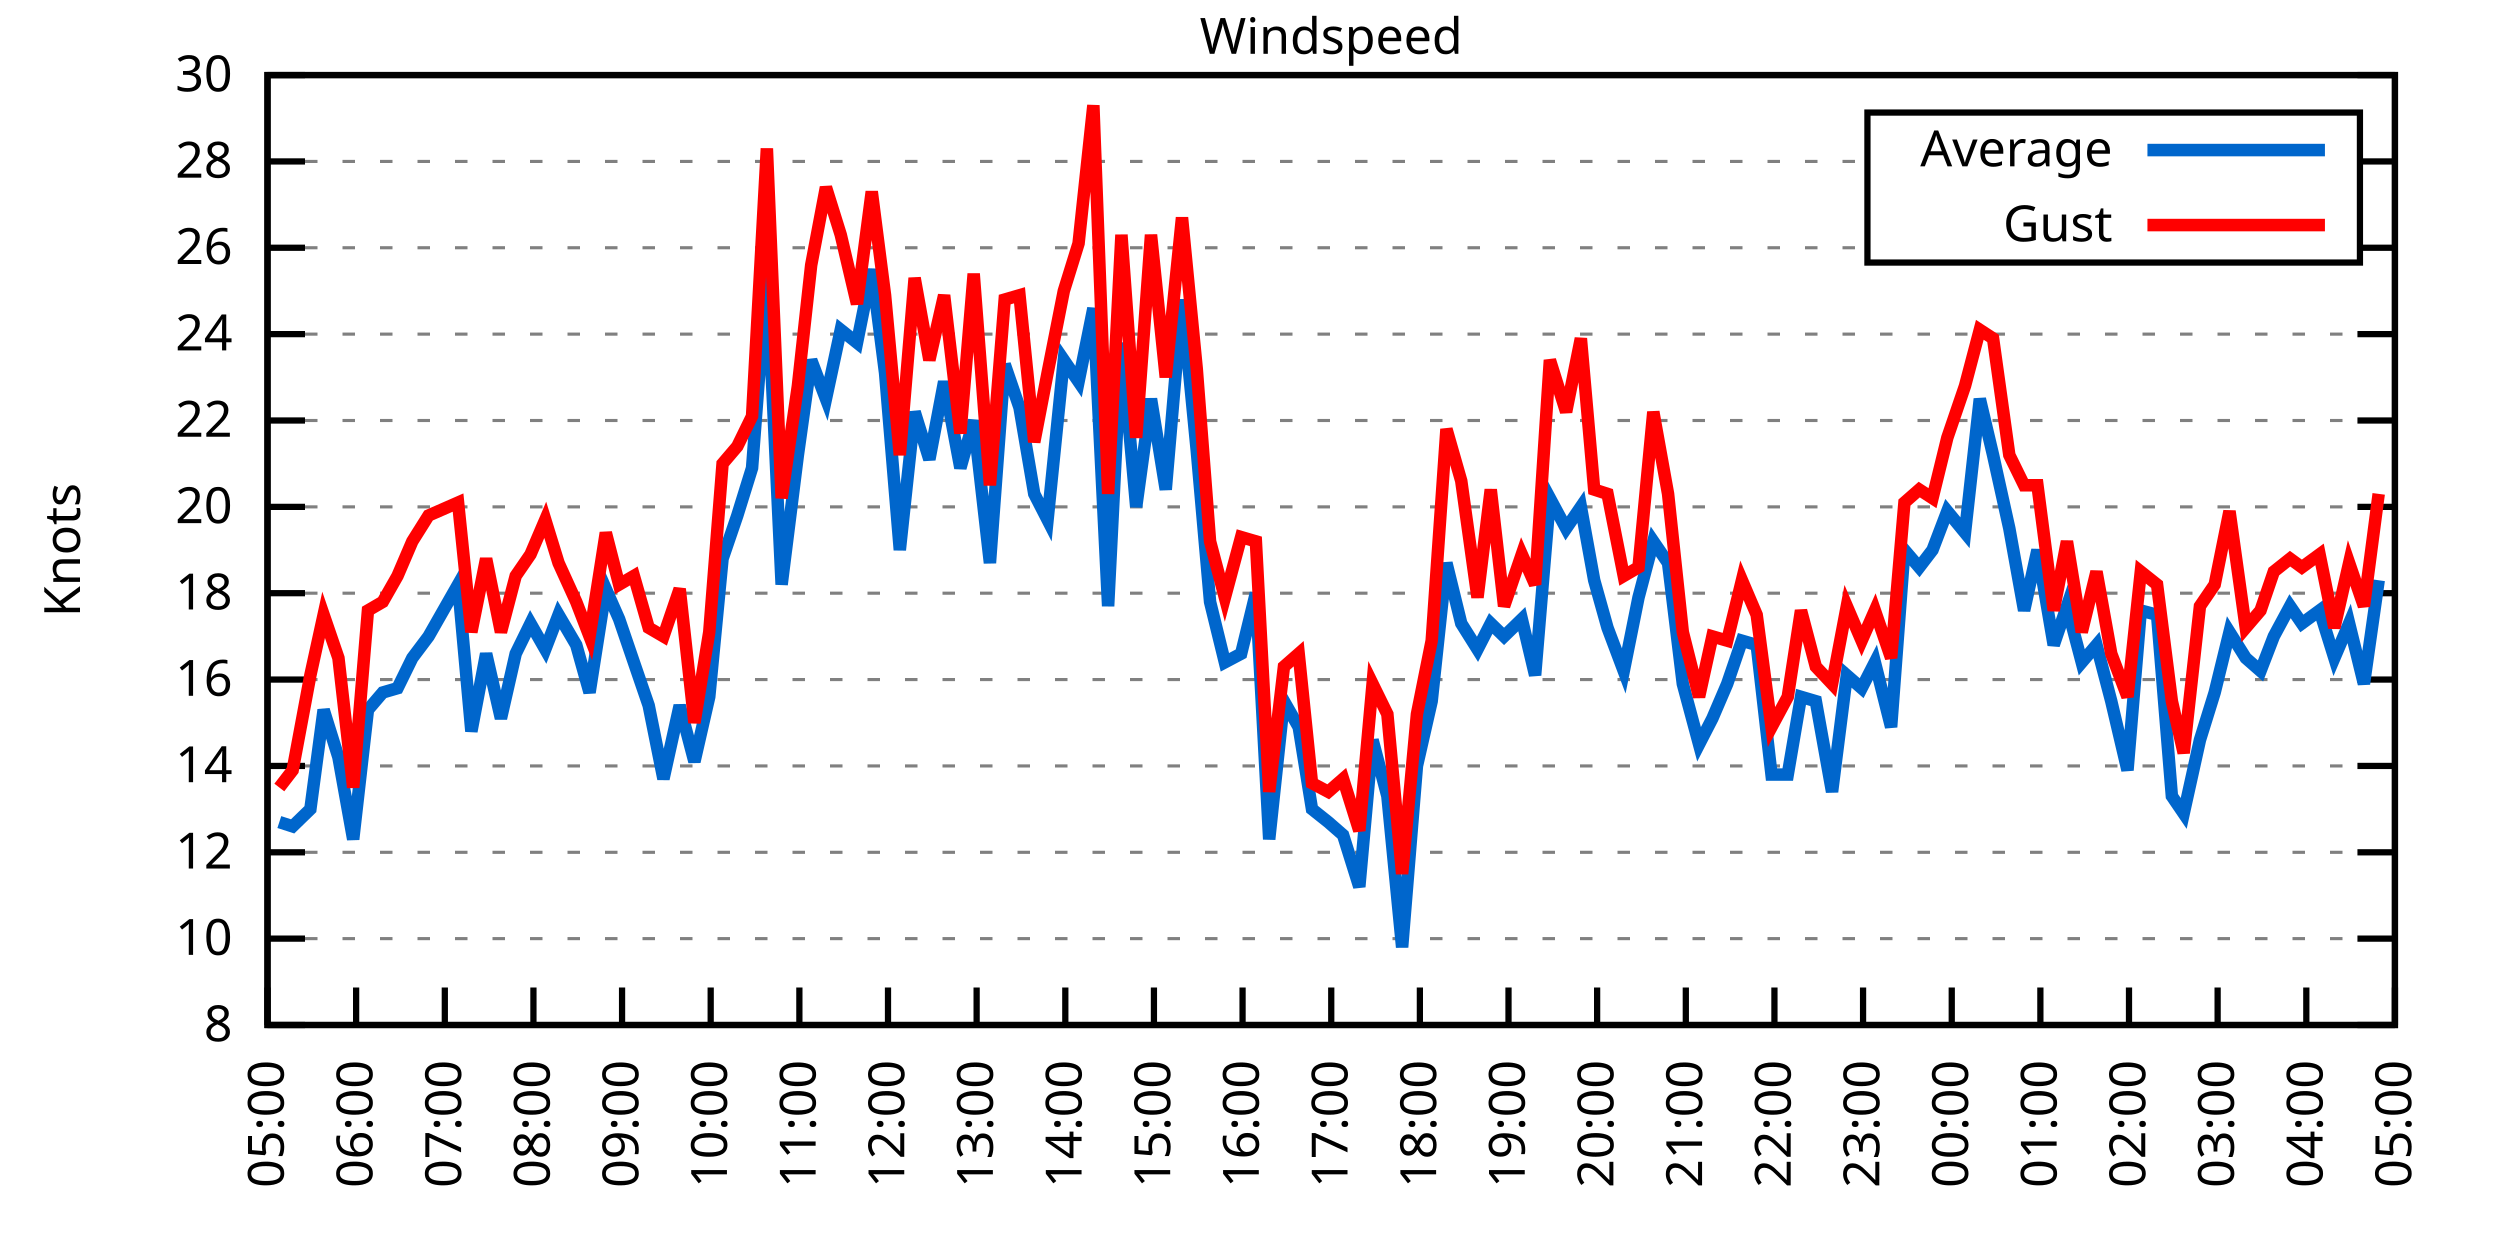
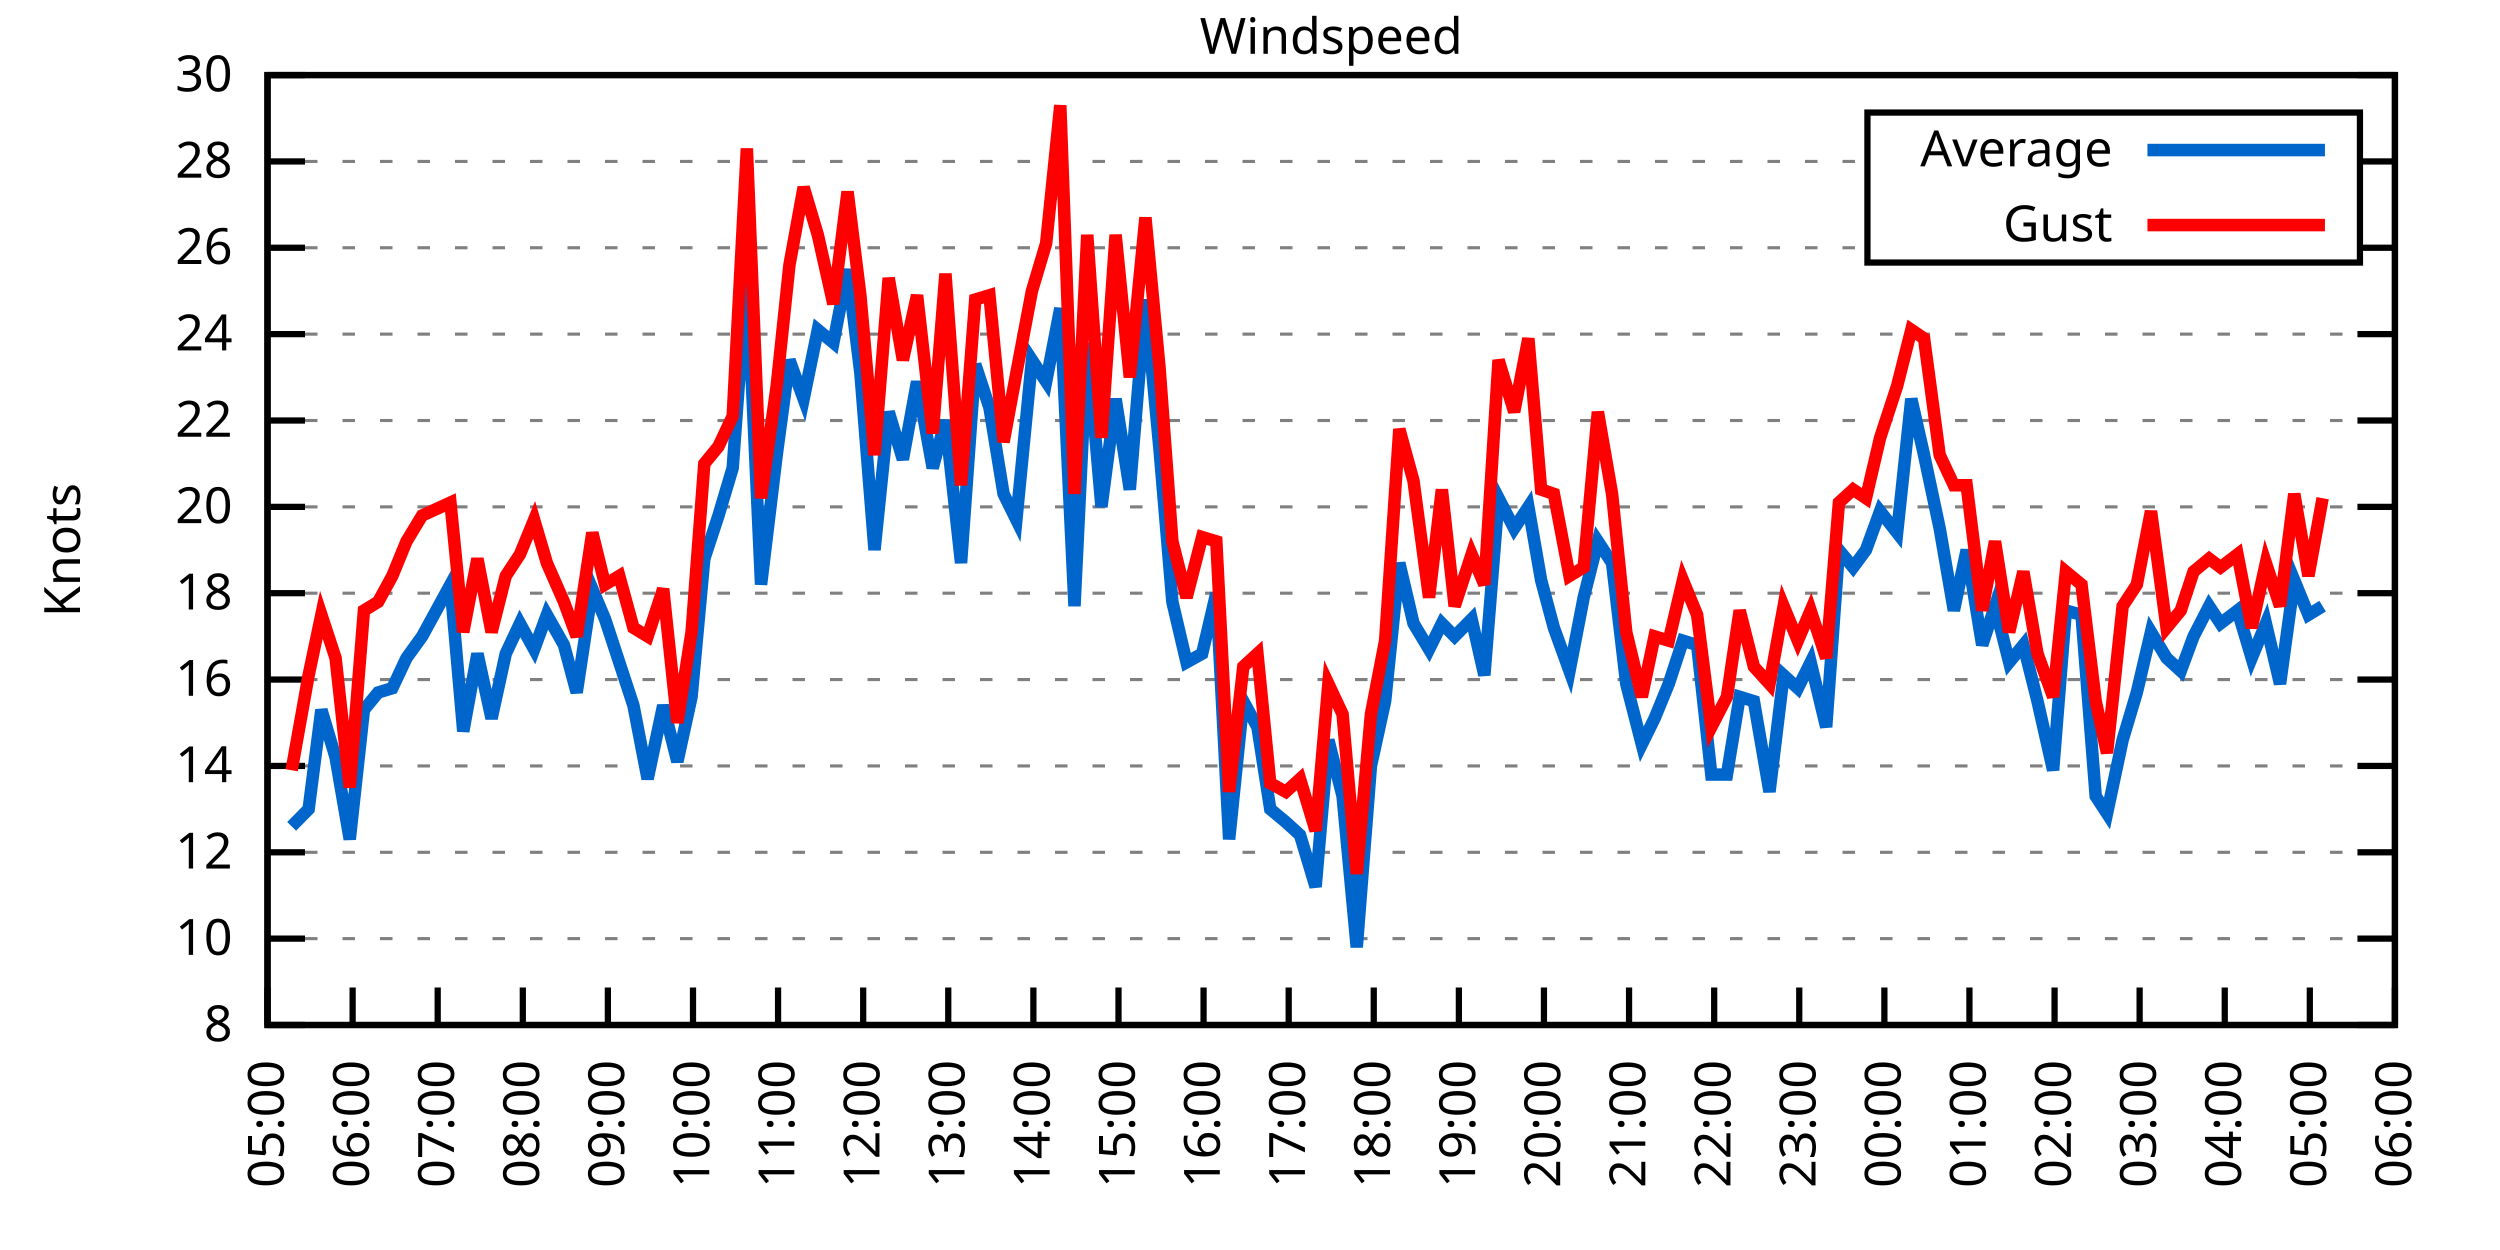
<svg xmlns="http://www.w3.org/2000/svg" xmlns:xlink="http://www.w3.org/1999/xlink" width="400" height="200" viewBox="0 0 400 200">
  <g id="gnuplot_canvas">
    <rect x="0" y="0" width="400" height="200" fill="none" />
    <defs>
      <circle id="gpDot" r="0.5" stroke-width="0.5" stroke="currentColor" />
      <path id="gpPt0" stroke-width="0.333" stroke="currentColor" d="M-1,0 h2 M0,-1 v2" />
      <path id="gpPt1" stroke-width="0.333" stroke="currentColor" d="M-1,-1 L1,1 M1,-1 L-1,1" />
      <path id="gpPt2" stroke-width="0.333" stroke="currentColor" d="M-1,0 L1,0 M0,-1 L0,1 M-1,-1 L1,1 M-1,1 L1,-1" />
      <rect id="gpPt3" stroke-width="0.333" stroke="currentColor" x="-1" y="-1" width="2" height="2" />
      <rect id="gpPt4" stroke-width="0.333" stroke="currentColor" fill="currentColor" x="-1" y="-1" width="2" height="2" />
      <circle id="gpPt5" stroke-width="0.333" stroke="currentColor" cx="0" cy="0" r="1" />
      <use xlink:href="#gpPt5" id="gpPt6" fill="currentColor" stroke="none" />
      <path id="gpPt7" stroke-width="0.333" stroke="currentColor" d="M0,-1.33 L-1.33,0.67 L1.33,0.67 z" />
      <use xlink:href="#gpPt7" id="gpPt8" fill="currentColor" stroke="none" />
      <use xlink:href="#gpPt7" id="gpPt9" stroke="currentColor" transform="rotate(180)" />
      <use xlink:href="#gpPt9" id="gpPt10" fill="currentColor" stroke="none" />
      <use xlink:href="#gpPt3" id="gpPt11" stroke="currentColor" transform="rotate(45)" />
      <use xlink:href="#gpPt11" id="gpPt12" fill="currentColor" stroke="none" />
      <path id="gpPt13" stroke-width="0.333" stroke="currentColor" d="M0,1.330 L1.265,0.411 L0.782,-1.067 L-0.782,-1.076 L-1.265,0.411 z" />
      <use xlink:href="#gpPt13" id="gpPt14" fill="currentColor" stroke="none" />
      <filter id="textbox" filterUnits="objectBoundingBox" x="0" y="0" height="1" width="1">
        <feFlood flood-color="white" flood-opacity="1" result="bgnd" />
        <feComposite in="SourceGraphic" in2="bgnd" operator="atop" />
      </filter>
      <filter id="greybox" filterUnits="objectBoundingBox" x="0" y="0" height="1" width="1">
        <feFlood flood-color="lightgrey" flood-opacity="1" result="grey" />
        <feComposite in="SourceGraphic" in2="grey" operator="atop" />
      </filter>
    </defs>
    <g fill="none" color="white" stroke="currentColor" stroke-width="1.00" stroke-linecap="butt" stroke-linejoin="miter">
</g>
    <g fill="none" color="black" stroke="currentColor" stroke-width="1.00" stroke-linecap="butt" stroke-linejoin="miter">
      <g stroke="none" shape-rendering="crispEdges">
        <polygon fill="rgb(255, 255, 255)" points="42.80,164.00 383.18,164.00 383.18,12.02 42.80,12.02 " />
      </g>
    </g>
    <g fill="none" color="black" stroke="currentColor" stroke-width="1.00" stroke-linecap="butt" stroke-linejoin="miter">
</g>
    <g fill="none" color="black" stroke="black" stroke-width="0.50" stroke-linecap="butt" stroke-linejoin="miter">
</g>
    <g fill="none" color="gray" stroke="currentColor" stroke-width="0.50" stroke-linecap="butt" stroke-linejoin="miter">
      <path stroke="gray" stroke-dasharray="2,4" class="gridline" d="M42.80,164.00 L383.19,164.00  " />
    </g>
    <g fill="none" color="gray" stroke="gray" stroke-width="1.00" stroke-linecap="butt" stroke-linejoin="miter">
</g>
    <g fill="none" color="black" stroke="currentColor" stroke-width="1.00" stroke-linecap="butt" stroke-linejoin="miter">
      <path stroke="black" d="M42.80,164.00 L48.80,164.00 M383.19,164.00 L377.19,164.00  " />
      <g transform="translate(37.20,166.60)" stroke="none" fill="black" font-family="Sans" font-size="8.00" text-anchor="end">
        <text>
          <tspan font-family="Sans"> 8</tspan>
        </text>
      </g>
    </g>
    <g fill="none" color="black" stroke="currentColor" stroke-width="1.00" stroke-linecap="butt" stroke-linejoin="miter">
</g>
    <g fill="none" color="black" stroke="black" stroke-width="0.50" stroke-linecap="butt" stroke-linejoin="miter">
</g>
    <g fill="none" color="gray" stroke="currentColor" stroke-width="0.50" stroke-linecap="butt" stroke-linejoin="miter">
      <path stroke="gray" stroke-dasharray="2,4" class="gridline" d="M42.80,150.18 L383.19,150.18  " />
    </g>
    <g fill="none" color="gray" stroke="gray" stroke-width="1.00" stroke-linecap="butt" stroke-linejoin="miter">
</g>
    <g fill="none" color="black" stroke="currentColor" stroke-width="1.00" stroke-linecap="butt" stroke-linejoin="miter">
      <path stroke="black" d="M42.80,150.18 L48.80,150.18 M383.19,150.18 L377.19,150.18  " />
      <g transform="translate(37.20,152.78)" stroke="none" fill="black" font-family="Sans" font-size="8.00" text-anchor="end">
        <text>
          <tspan font-family="Sans"> 10</tspan>
        </text>
      </g>
    </g>
    <g fill="none" color="black" stroke="currentColor" stroke-width="1.00" stroke-linecap="butt" stroke-linejoin="miter">
</g>
    <g fill="none" color="black" stroke="black" stroke-width="0.50" stroke-linecap="butt" stroke-linejoin="miter">
</g>
    <g fill="none" color="gray" stroke="currentColor" stroke-width="0.50" stroke-linecap="butt" stroke-linejoin="miter">
      <path stroke="gray" stroke-dasharray="2,4" class="gridline" d="M42.80,136.37 L383.19,136.37  " />
    </g>
    <g fill="none" color="gray" stroke="gray" stroke-width="1.00" stroke-linecap="butt" stroke-linejoin="miter">
</g>
    <g fill="none" color="black" stroke="currentColor" stroke-width="1.00" stroke-linecap="butt" stroke-linejoin="miter">
      <path stroke="black" d="M42.80,136.37 L48.80,136.37 M383.19,136.37 L377.19,136.37  " />
      <g transform="translate(37.20,138.97)" stroke="none" fill="black" font-family="Sans" font-size="8.00" text-anchor="end">
        <text>
          <tspan font-family="Sans"> 12</tspan>
        </text>
      </g>
    </g>
    <g fill="none" color="black" stroke="currentColor" stroke-width="1.00" stroke-linecap="butt" stroke-linejoin="miter">
</g>
    <g fill="none" color="black" stroke="black" stroke-width="0.50" stroke-linecap="butt" stroke-linejoin="miter">
</g>
    <g fill="none" color="gray" stroke="currentColor" stroke-width="0.50" stroke-linecap="butt" stroke-linejoin="miter">
      <path stroke="gray" stroke-dasharray="2,4" class="gridline" d="M42.80,122.55 L383.19,122.55  " />
    </g>
    <g fill="none" color="gray" stroke="gray" stroke-width="1.00" stroke-linecap="butt" stroke-linejoin="miter">
</g>
    <g fill="none" color="black" stroke="currentColor" stroke-width="1.00" stroke-linecap="butt" stroke-linejoin="miter">
      <path stroke="black" d="M42.80,122.55 L48.80,122.55 M383.19,122.55 L377.19,122.55  " />
      <g transform="translate(37.20,125.15)" stroke="none" fill="black" font-family="Sans" font-size="8.00" text-anchor="end">
        <text>
          <tspan font-family="Sans"> 14</tspan>
        </text>
      </g>
    </g>
    <g fill="none" color="black" stroke="currentColor" stroke-width="1.00" stroke-linecap="butt" stroke-linejoin="miter">
</g>
    <g fill="none" color="black" stroke="black" stroke-width="0.50" stroke-linecap="butt" stroke-linejoin="miter">
</g>
    <g fill="none" color="gray" stroke="currentColor" stroke-width="0.50" stroke-linecap="butt" stroke-linejoin="miter">
      <path stroke="gray" stroke-dasharray="2,4" class="gridline" d="M42.80,108.73 L383.19,108.73  " />
    </g>
    <g fill="none" color="gray" stroke="gray" stroke-width="1.00" stroke-linecap="butt" stroke-linejoin="miter">
</g>
    <g fill="none" color="black" stroke="currentColor" stroke-width="1.00" stroke-linecap="butt" stroke-linejoin="miter">
      <path stroke="black" d="M42.80,108.73 L48.80,108.73 M383.19,108.73 L377.19,108.73  " />
      <g transform="translate(37.20,111.33)" stroke="none" fill="black" font-family="Sans" font-size="8.00" text-anchor="end">
        <text>
          <tspan font-family="Sans"> 16</tspan>
        </text>
      </g>
    </g>
    <g fill="none" color="black" stroke="currentColor" stroke-width="1.00" stroke-linecap="butt" stroke-linejoin="miter">
</g>
    <g fill="none" color="black" stroke="black" stroke-width="0.50" stroke-linecap="butt" stroke-linejoin="miter">
</g>
    <g fill="none" color="gray" stroke="currentColor" stroke-width="0.50" stroke-linecap="butt" stroke-linejoin="miter">
      <path stroke="gray" stroke-dasharray="2,4" class="gridline" d="M42.80,94.91 L383.19,94.91  " />
    </g>
    <g fill="none" color="gray" stroke="gray" stroke-width="1.00" stroke-linecap="butt" stroke-linejoin="miter">
</g>
    <g fill="none" color="black" stroke="currentColor" stroke-width="1.00" stroke-linecap="butt" stroke-linejoin="miter">
      <path stroke="black" d="M42.80,94.91 L48.80,94.91 M383.19,94.91 L377.19,94.91  " />
      <g transform="translate(37.20,97.51)" stroke="none" fill="black" font-family="Sans" font-size="8.00" text-anchor="end">
        <text>
          <tspan font-family="Sans"> 18</tspan>
        </text>
      </g>
    </g>
    <g fill="none" color="black" stroke="currentColor" stroke-width="1.00" stroke-linecap="butt" stroke-linejoin="miter">
</g>
    <g fill="none" color="black" stroke="black" stroke-width="0.50" stroke-linecap="butt" stroke-linejoin="miter">
</g>
    <g fill="none" color="gray" stroke="currentColor" stroke-width="0.50" stroke-linecap="butt" stroke-linejoin="miter">
      <path stroke="gray" stroke-dasharray="2,4" class="gridline" d="M42.80,81.10 L383.19,81.10  " />
    </g>
    <g fill="none" color="gray" stroke="gray" stroke-width="1.00" stroke-linecap="butt" stroke-linejoin="miter">
</g>
    <g fill="none" color="black" stroke="currentColor" stroke-width="1.00" stroke-linecap="butt" stroke-linejoin="miter">
      <path stroke="black" d="M42.80,81.10 L48.80,81.10 M383.19,81.10 L377.19,81.10  " />
      <g transform="translate(37.20,83.70)" stroke="none" fill="black" font-family="Sans" font-size="8.00" text-anchor="end">
        <text>
          <tspan font-family="Sans"> 20</tspan>
        </text>
      </g>
    </g>
    <g fill="none" color="black" stroke="currentColor" stroke-width="1.00" stroke-linecap="butt" stroke-linejoin="miter">
</g>
    <g fill="none" color="black" stroke="black" stroke-width="0.50" stroke-linecap="butt" stroke-linejoin="miter">
</g>
    <g fill="none" color="gray" stroke="currentColor" stroke-width="0.50" stroke-linecap="butt" stroke-linejoin="miter">
      <path stroke="gray" stroke-dasharray="2,4" class="gridline" d="M42.80,67.28 L383.19,67.28  " />
    </g>
    <g fill="none" color="gray" stroke="gray" stroke-width="1.00" stroke-linecap="butt" stroke-linejoin="miter">
</g>
    <g fill="none" color="black" stroke="currentColor" stroke-width="1.00" stroke-linecap="butt" stroke-linejoin="miter">
      <path stroke="black" d="M42.80,67.28 L48.80,67.28 M383.19,67.28 L377.19,67.28  " />
      <g transform="translate(37.20,69.88)" stroke="none" fill="black" font-family="Sans" font-size="8.00" text-anchor="end">
        <text>
          <tspan font-family="Sans"> 22</tspan>
        </text>
      </g>
    </g>
    <g fill="none" color="black" stroke="currentColor" stroke-width="1.00" stroke-linecap="butt" stroke-linejoin="miter">
</g>
    <g fill="none" color="black" stroke="black" stroke-width="0.50" stroke-linecap="butt" stroke-linejoin="miter">
</g>
    <g fill="none" color="gray" stroke="currentColor" stroke-width="0.50" stroke-linecap="butt" stroke-linejoin="miter">
      <path stroke="gray" stroke-dasharray="2,4" class="gridline" d="M42.80,53.46 L383.19,53.46  " />
    </g>
    <g fill="none" color="gray" stroke="gray" stroke-width="1.00" stroke-linecap="butt" stroke-linejoin="miter">
</g>
    <g fill="none" color="black" stroke="currentColor" stroke-width="1.00" stroke-linecap="butt" stroke-linejoin="miter">
      <path stroke="black" d="M42.80,53.46 L48.80,53.46 M383.19,53.46 L377.19,53.46  " />
      <g transform="translate(37.20,56.06)" stroke="none" fill="black" font-family="Sans" font-size="8.00" text-anchor="end">
        <text>
          <tspan font-family="Sans"> 24</tspan>
        </text>
      </g>
    </g>
    <g fill="none" color="black" stroke="currentColor" stroke-width="1.00" stroke-linecap="butt" stroke-linejoin="miter">
</g>
    <g fill="none" color="black" stroke="black" stroke-width="0.50" stroke-linecap="butt" stroke-linejoin="miter">
</g>
    <g fill="none" color="gray" stroke="currentColor" stroke-width="0.50" stroke-linecap="butt" stroke-linejoin="miter">
      <path stroke="gray" stroke-dasharray="2,4" class="gridline" d="M42.80,39.64 L298.79,39.64 M377.59,39.64 L383.19,39.64  " />
    </g>
    <g fill="none" color="gray" stroke="gray" stroke-width="1.00" stroke-linecap="butt" stroke-linejoin="miter">
</g>
    <g fill="none" color="black" stroke="currentColor" stroke-width="1.00" stroke-linecap="butt" stroke-linejoin="miter">
      <path stroke="black" d="M42.80,39.64 L48.80,39.64 M383.19,39.64 L377.19,39.64  " />
      <g transform="translate(37.20,42.24)" stroke="none" fill="black" font-family="Sans" font-size="8.00" text-anchor="end">
        <text>
          <tspan font-family="Sans"> 26</tspan>
        </text>
      </g>
    </g>
    <g fill="none" color="black" stroke="currentColor" stroke-width="1.00" stroke-linecap="butt" stroke-linejoin="miter">
</g>
    <g fill="none" color="black" stroke="black" stroke-width="0.50" stroke-linecap="butt" stroke-linejoin="miter">
</g>
    <g fill="none" color="gray" stroke="currentColor" stroke-width="0.50" stroke-linecap="butt" stroke-linejoin="miter">
      <path stroke="gray" stroke-dasharray="2,4" class="gridline" d="M42.80,25.83 L298.79,25.83 M377.59,25.83 L383.19,25.83  " />
    </g>
    <g fill="none" color="gray" stroke="gray" stroke-width="1.00" stroke-linecap="butt" stroke-linejoin="miter">
</g>
    <g fill="none" color="black" stroke="currentColor" stroke-width="1.00" stroke-linecap="butt" stroke-linejoin="miter">
      <path stroke="black" d="M42.80,25.83 L48.80,25.83 M383.19,25.83 L377.19,25.83  " />
      <g transform="translate(37.20,28.43)" stroke="none" fill="black" font-family="Sans" font-size="8.00" text-anchor="end">
        <text>
          <tspan font-family="Sans"> 28</tspan>
        </text>
      </g>
    </g>
    <g fill="none" color="black" stroke="currentColor" stroke-width="1.00" stroke-linecap="butt" stroke-linejoin="miter">
</g>
    <g fill="none" color="black" stroke="black" stroke-width="0.50" stroke-linecap="butt" stroke-linejoin="miter">
</g>
    <g fill="none" color="gray" stroke="currentColor" stroke-width="0.50" stroke-linecap="butt" stroke-linejoin="miter">
      <path stroke="gray" stroke-dasharray="2,4" class="gridline" d="M42.80,12.01 L383.19,12.01  " />
    </g>
    <g fill="none" color="gray" stroke="gray" stroke-width="1.00" stroke-linecap="butt" stroke-linejoin="miter">
</g>
    <g fill="none" color="black" stroke="currentColor" stroke-width="1.00" stroke-linecap="butt" stroke-linejoin="miter">
      <path stroke="black" d="M42.80,12.01 L48.80,12.01 M383.19,12.01 L377.19,12.01  " />
      <g transform="translate(37.20,14.61)" stroke="none" fill="black" font-family="Sans" font-size="8.00" text-anchor="end">
        <text>
          <tspan font-family="Sans"> 30</tspan>
        </text>
      </g>
    </g>
    <g fill="none" color="black" stroke="currentColor" stroke-width="1.00" stroke-linecap="butt" stroke-linejoin="miter">
      <path stroke="black" d="M42.80,164.00 L42.80,158.00  " />
      <g transform="translate(45.40,169.60) rotate(270.00)" stroke="none" fill="black" font-family="Sans" font-size="8.00" text-anchor="end">
        <text>
          <tspan font-family="Sans">05:00</tspan>
        </text>
      </g>
    </g>
    <g fill="none" color="black" stroke="currentColor" stroke-width="1.00" stroke-linecap="butt" stroke-linejoin="miter">
-       <path stroke="black" d="M56.98,164.00 L56.98,158.00  " />
-       <g transform="translate(59.58,169.60) rotate(270.00)" stroke="none" fill="black" font-family="Sans" font-size="8.00" text-anchor="end">
+       <path stroke="black" d="M56.42,164.00 L56.42,158.00  " />
+       <g transform="translate(59.02,169.60) rotate(270.00)" stroke="none" fill="black" font-family="Sans" font-size="8.00" text-anchor="end">
        <text>
          <tspan font-family="Sans">06:00</tspan>
        </text>
      </g>
    </g>
    <g fill="none" color="black" stroke="currentColor" stroke-width="1.00" stroke-linecap="butt" stroke-linejoin="miter">
-       <path stroke="black" d="M71.17,164.00 L71.17,158.00  " />
-       <g transform="translate(73.77,169.60) rotate(270.00)" stroke="none" fill="black" font-family="Sans" font-size="8.00" text-anchor="end">
+       <path stroke="black" d="M70.03,164.00 L70.03,158.00  " />
+       <g transform="translate(72.63,169.60) rotate(270.00)" stroke="none" fill="black" font-family="Sans" font-size="8.00" text-anchor="end">
        <text>
          <tspan font-family="Sans">07:00</tspan>
        </text>
      </g>
    </g>
    <g fill="none" color="black" stroke="currentColor" stroke-width="1.00" stroke-linecap="butt" stroke-linejoin="miter">
-       <path stroke="black" d="M85.35,164.00 L85.35,158.00  " />
-       <g transform="translate(87.95,169.60) rotate(270.00)" stroke="none" fill="black" font-family="Sans" font-size="8.00" text-anchor="end">
+       <path stroke="black" d="M83.65,164.00 L83.65,158.00  " />
+       <g transform="translate(86.25,169.60) rotate(270.00)" stroke="none" fill="black" font-family="Sans" font-size="8.00" text-anchor="end">
        <text>
          <tspan font-family="Sans">08:00</tspan>
        </text>
      </g>
    </g>
    <g fill="none" color="black" stroke="currentColor" stroke-width="1.00" stroke-linecap="butt" stroke-linejoin="miter">
-       <path stroke="black" d="M99.53,164.00 L99.53,158.00  " />
-       <g transform="translate(102.13,169.60) rotate(270.00)" stroke="none" fill="black" font-family="Sans" font-size="8.00" text-anchor="end">
+       <path stroke="black" d="M97.26,164.00 L97.26,158.00  " />
+       <g transform="translate(99.86,169.60) rotate(270.00)" stroke="none" fill="black" font-family="Sans" font-size="8.00" text-anchor="end">
        <text>
          <tspan font-family="Sans">09:00</tspan>
        </text>
      </g>
    </g>
    <g fill="none" color="black" stroke="currentColor" stroke-width="1.00" stroke-linecap="butt" stroke-linejoin="miter">
-       <path stroke="black" d="M113.71,164.00 L113.71,158.00  " />
-       <g transform="translate(116.31,169.60) rotate(270.00)" stroke="none" fill="black" font-family="Sans" font-size="8.00" text-anchor="end">
+       <path stroke="black" d="M110.88,164.00 L110.88,158.00  " />
+       <g transform="translate(113.48,169.60) rotate(270.00)" stroke="none" fill="black" font-family="Sans" font-size="8.00" text-anchor="end">
        <text>
          <tspan font-family="Sans">10:00</tspan>
        </text>
      </g>
    </g>
    <g fill="none" color="black" stroke="currentColor" stroke-width="1.00" stroke-linecap="butt" stroke-linejoin="miter">
-       <path stroke="black" d="M127.90,164.00 L127.90,158.00  " />
-       <g transform="translate(130.50,169.60) rotate(270.00)" stroke="none" fill="black" font-family="Sans" font-size="8.00" text-anchor="end">
+       <path stroke="black" d="M124.49,164.00 L124.49,158.00  " />
+       <g transform="translate(127.09,169.60) rotate(270.00)" stroke="none" fill="black" font-family="Sans" font-size="8.00" text-anchor="end">
        <text>
          <tspan font-family="Sans">11:00</tspan>
        </text>
      </g>
    </g>
    <g fill="none" color="black" stroke="currentColor" stroke-width="1.00" stroke-linecap="butt" stroke-linejoin="miter">
-       <path stroke="black" d="M142.08,164.00 L142.08,158.00  " />
-       <g transform="translate(144.68,169.60) rotate(270.00)" stroke="none" fill="black" font-family="Sans" font-size="8.00" text-anchor="end">
+       <path stroke="black" d="M138.11,164.00 L138.11,158.00  " />
+       <g transform="translate(140.71,169.60) rotate(270.00)" stroke="none" fill="black" font-family="Sans" font-size="8.00" text-anchor="end">
        <text>
          <tspan font-family="Sans">12:00</tspan>
        </text>
      </g>
    </g>
    <g fill="none" color="black" stroke="currentColor" stroke-width="1.00" stroke-linecap="butt" stroke-linejoin="miter">
-       <path stroke="black" d="M156.26,164.00 L156.26,158.00  " />
-       <g transform="translate(158.86,169.60) rotate(270.00)" stroke="none" fill="black" font-family="Sans" font-size="8.00" text-anchor="end">
+       <path stroke="black" d="M151.72,164.00 L151.72,158.00  " />
+       <g transform="translate(154.32,169.60) rotate(270.00)" stroke="none" fill="black" font-family="Sans" font-size="8.00" text-anchor="end">
        <text>
          <tspan font-family="Sans">13:00</tspan>
        </text>
      </g>
    </g>
    <g fill="none" color="black" stroke="currentColor" stroke-width="1.00" stroke-linecap="butt" stroke-linejoin="miter">
-       <path stroke="black" d="M170.45,164.00 L170.45,158.00  " />
-       <g transform="translate(173.05,169.60) rotate(270.00)" stroke="none" fill="black" font-family="Sans" font-size="8.00" text-anchor="end">
+       <path stroke="black" d="M165.34,164.00 L165.34,158.00  " />
+       <g transform="translate(167.94,169.60) rotate(270.00)" stroke="none" fill="black" font-family="Sans" font-size="8.00" text-anchor="end">
        <text>
          <tspan font-family="Sans">14:00</tspan>
        </text>
      </g>
    </g>
    <g fill="none" color="black" stroke="currentColor" stroke-width="1.00" stroke-linecap="butt" stroke-linejoin="miter">
-       <path stroke="black" d="M184.63,164.00 L184.63,158.00  " />
-       <g transform="translate(187.23,169.60) rotate(270.00)" stroke="none" fill="black" font-family="Sans" font-size="8.00" text-anchor="end">
+       <path stroke="black" d="M178.96,164.00 L178.96,158.00  " />
+       <g transform="translate(181.56,169.60) rotate(270.00)" stroke="none" fill="black" font-family="Sans" font-size="8.00" text-anchor="end">
        <text>
          <tspan font-family="Sans">15:00</tspan>
        </text>
      </g>
    </g>
    <g fill="none" color="black" stroke="currentColor" stroke-width="1.00" stroke-linecap="butt" stroke-linejoin="miter">
-       <path stroke="black" d="M198.81,164.00 L198.81,158.00  " />
-       <g transform="translate(201.41,169.60) rotate(270.00)" stroke="none" fill="black" font-family="Sans" font-size="8.00" text-anchor="end">
+       <path stroke="black" d="M192.57,164.00 L192.57,158.00  " />
+       <g transform="translate(195.17,169.60) rotate(270.00)" stroke="none" fill="black" font-family="Sans" font-size="8.00" text-anchor="end">
        <text>
          <tspan font-family="Sans">16:00</tspan>
        </text>
      </g>
    </g>
    <g fill="none" color="black" stroke="currentColor" stroke-width="1.00" stroke-linecap="butt" stroke-linejoin="miter">
-       <path stroke="black" d="M213.00,164.00 L213.00,158.00  " />
-       <g transform="translate(215.60,169.60) rotate(270.00)" stroke="none" fill="black" font-family="Sans" font-size="8.00" text-anchor="end">
+       <path stroke="black" d="M206.19,164.00 L206.19,158.00  " />
+       <g transform="translate(208.79,169.60) rotate(270.00)" stroke="none" fill="black" font-family="Sans" font-size="8.00" text-anchor="end">
        <text>
          <tspan font-family="Sans">17:00</tspan>
        </text>
      </g>
    </g>
    <g fill="none" color="black" stroke="currentColor" stroke-width="1.00" stroke-linecap="butt" stroke-linejoin="miter">
-       <path stroke="black" d="M227.18,164.00 L227.18,158.00  " />
-       <g transform="translate(229.78,169.60) rotate(270.00)" stroke="none" fill="black" font-family="Sans" font-size="8.00" text-anchor="end">
+       <path stroke="black" d="M219.80,164.00 L219.80,158.00  " />
+       <g transform="translate(222.40,169.60) rotate(270.00)" stroke="none" fill="black" font-family="Sans" font-size="8.00" text-anchor="end">
        <text>
          <tspan font-family="Sans">18:00</tspan>
        </text>
      </g>
    </g>
    <g fill="none" color="black" stroke="currentColor" stroke-width="1.00" stroke-linecap="butt" stroke-linejoin="miter">
-       <path stroke="black" d="M241.36,164.00 L241.36,158.00  " />
-       <g transform="translate(243.96,169.60) rotate(270.00)" stroke="none" fill="black" font-family="Sans" font-size="8.00" text-anchor="end">
+       <path stroke="black" d="M233.42,164.00 L233.42,158.00  " />
+       <g transform="translate(236.02,169.60) rotate(270.00)" stroke="none" fill="black" font-family="Sans" font-size="8.00" text-anchor="end">
        <text>
          <tspan font-family="Sans">19:00</tspan>
        </text>
      </g>
    </g>
    <g fill="none" color="black" stroke="currentColor" stroke-width="1.00" stroke-linecap="butt" stroke-linejoin="miter">
-       <path stroke="black" d="M255.54,164.00 L255.54,158.00  " />
-       <g transform="translate(258.14,169.60) rotate(270.00)" stroke="none" fill="black" font-family="Sans" font-size="8.00" text-anchor="end">
+       <path stroke="black" d="M247.03,164.00 L247.03,158.00  " />
+       <g transform="translate(249.63,169.60) rotate(270.00)" stroke="none" fill="black" font-family="Sans" font-size="8.00" text-anchor="end">
        <text>
          <tspan font-family="Sans">20:00</tspan>
        </text>
      </g>
    </g>
    <g fill="none" color="black" stroke="currentColor" stroke-width="1.00" stroke-linecap="butt" stroke-linejoin="miter">
-       <path stroke="black" d="M269.73,164.00 L269.73,158.00  " />
-       <g transform="translate(272.33,169.60) rotate(270.00)" stroke="none" fill="black" font-family="Sans" font-size="8.00" text-anchor="end">
+       <path stroke="black" d="M260.65,164.00 L260.65,158.00  " />
+       <g transform="translate(263.25,169.60) rotate(270.00)" stroke="none" fill="black" font-family="Sans" font-size="8.00" text-anchor="end">
        <text>
          <tspan font-family="Sans">21:00</tspan>
        </text>
      </g>
    </g>
    <g fill="none" color="black" stroke="currentColor" stroke-width="1.00" stroke-linecap="butt" stroke-linejoin="miter">
-       <path stroke="black" d="M283.91,164.00 L283.91,158.00  " />
-       <g transform="translate(286.51,169.60) rotate(270.00)" stroke="none" fill="black" font-family="Sans" font-size="8.00" text-anchor="end">
+       <path stroke="black" d="M274.27,164.00 L274.27,158.00  " />
+       <g transform="translate(276.87,169.60) rotate(270.00)" stroke="none" fill="black" font-family="Sans" font-size="8.00" text-anchor="end">
        <text>
          <tspan font-family="Sans">22:00</tspan>
        </text>
      </g>
    </g>
    <g fill="none" color="black" stroke="currentColor" stroke-width="1.00" stroke-linecap="butt" stroke-linejoin="miter">
-       <path stroke="black" d="M298.09,164.00 L298.09,158.00  " />
-       <g transform="translate(300.69,169.60) rotate(270.00)" stroke="none" fill="black" font-family="Sans" font-size="8.00" text-anchor="end">
+       <path stroke="black" d="M287.88,164.00 L287.88,158.00  " />
+       <g transform="translate(290.48,169.60) rotate(270.00)" stroke="none" fill="black" font-family="Sans" font-size="8.00" text-anchor="end">
        <text>
          <tspan font-family="Sans">23:00</tspan>
        </text>
      </g>
    </g>
    <g fill="none" color="black" stroke="currentColor" stroke-width="1.00" stroke-linecap="butt" stroke-linejoin="miter">
-       <path stroke="black" d="M312.28,164.00 L312.28,158.00  " />
-       <g transform="translate(314.88,169.60) rotate(270.00)" stroke="none" fill="black" font-family="Sans" font-size="8.00" text-anchor="end">
+       <path stroke="black" d="M301.50,164.00 L301.50,158.00  " />
+       <g transform="translate(304.10,169.60) rotate(270.00)" stroke="none" fill="black" font-family="Sans" font-size="8.00" text-anchor="end">
        <text>
          <tspan font-family="Sans">00:00</tspan>
        </text>
      </g>
    </g>
    <g fill="none" color="black" stroke="currentColor" stroke-width="1.00" stroke-linecap="butt" stroke-linejoin="miter">
-       <path stroke="black" d="M326.46,164.00 L326.46,158.00  " />
-       <g transform="translate(329.06,169.60) rotate(270.00)" stroke="none" fill="black" font-family="Sans" font-size="8.00" text-anchor="end">
+       <path stroke="black" d="M315.11,164.00 L315.11,158.00  " />
+       <g transform="translate(317.71,169.60) rotate(270.00)" stroke="none" fill="black" font-family="Sans" font-size="8.00" text-anchor="end">
        <text>
          <tspan font-family="Sans">01:00</tspan>
        </text>
      </g>
    </g>
    <g fill="none" color="black" stroke="currentColor" stroke-width="1.00" stroke-linecap="butt" stroke-linejoin="miter">
-       <path stroke="black" d="M340.64,164.00 L340.64,158.00  " />
-       <g transform="translate(343.24,169.60) rotate(270.00)" stroke="none" fill="black" font-family="Sans" font-size="8.00" text-anchor="end">
+       <path stroke="black" d="M328.73,164.00 L328.73,158.00  " />
+       <g transform="translate(331.33,169.60) rotate(270.00)" stroke="none" fill="black" font-family="Sans" font-size="8.00" text-anchor="end">
        <text>
          <tspan font-family="Sans">02:00</tspan>
        </text>
      </g>
    </g>
    <g fill="none" color="black" stroke="currentColor" stroke-width="1.00" stroke-linecap="butt" stroke-linejoin="miter">
-       <path stroke="black" d="M354.82,164.00 L354.82,158.00  " />
-       <g transform="translate(357.42,169.60) rotate(270.00)" stroke="none" fill="black" font-family="Sans" font-size="8.00" text-anchor="end">
+       <path stroke="black" d="M342.34,164.00 L342.34,158.00  " />
+       <g transform="translate(344.94,169.60) rotate(270.00)" stroke="none" fill="black" font-family="Sans" font-size="8.00" text-anchor="end">
        <text>
          <tspan font-family="Sans">03:00</tspan>
        </text>
      </g>
    </g>
    <g fill="none" color="black" stroke="currentColor" stroke-width="1.00" stroke-linecap="butt" stroke-linejoin="miter">
-       <path stroke="black" d="M369.01,164.00 L369.01,158.00  " />
-       <g transform="translate(371.61,169.60) rotate(270.00)" stroke="none" fill="black" font-family="Sans" font-size="8.00" text-anchor="end">
+       <path stroke="black" d="M355.96,164.00 L355.96,158.00  " />
+       <g transform="translate(358.56,169.60) rotate(270.00)" stroke="none" fill="black" font-family="Sans" font-size="8.00" text-anchor="end">
        <text>
          <tspan font-family="Sans">04:00</tspan>
+         </text>
+       </g>
+     </g>
+     <g fill="none" color="black" stroke="currentColor" stroke-width="1.00" stroke-linecap="butt" stroke-linejoin="miter">
+       <path stroke="black" d="M369.57,164.00 L369.57,158.00  " />
+       <g transform="translate(372.17,169.60) rotate(270.00)" stroke="none" fill="black" font-family="Sans" font-size="8.00" text-anchor="end">
+         <text>
+           <tspan font-family="Sans">05:00</tspan>
        </text>
      </g>
    </g>
    <g fill="none" color="black" stroke="currentColor" stroke-width="1.00" stroke-linecap="butt" stroke-linejoin="miter">
      <path stroke="black" d="M383.19,164.00 L383.19,158.00  " />
      <g transform="translate(385.79,169.60) rotate(270.00)" stroke="none" fill="black" font-family="Sans" font-size="8.00" text-anchor="end">
        <text>
-           <tspan font-family="Sans">05:00</tspan>
+           <tspan font-family="Sans">06:00</tspan>
        </text>
      </g>
    </g>
    <g fill="none" color="black" stroke="currentColor" stroke-width="1.00" stroke-linecap="butt" stroke-linejoin="miter">
</g>
    <g fill="none" color="black" stroke="currentColor" stroke-width="1.00" stroke-linecap="butt" stroke-linejoin="miter">
      <path stroke="black" d="M42.80,12.01 L42.80,164.00 L383.19,164.00 L383.19,12.01 L42.80,12.01 Z  " />
    </g>
    <g fill="none" color="black" stroke="currentColor" stroke-width="1.00" stroke-linecap="butt" stroke-linejoin="miter">
</g>
    <g fill="none" color="black" stroke="currentColor" stroke-width="1.00" stroke-linecap="butt" stroke-linejoin="miter">
      <path stroke="black" d="M298.79,42.01 L298.79,18.01 L377.59,18.01 L377.59,42.01 L298.79,42.01 Z  " />
    </g>
    <g id="Windspeed_plot_1">
      <g fill="none" color="white" stroke="black" stroke-width="2.00" stroke-linecap="butt" stroke-linejoin="miter">
</g>
      <g fill="none" color="black" stroke="currentColor" stroke-width="2.00" stroke-linecap="butt" stroke-linejoin="miter">
        <g transform="translate(337.99,26.61)" stroke="none" fill="black" font-family="Sans" font-size="8.00" text-anchor="end">
          <text>
            <tspan font-family="Sans">Average</tspan>
          </text>
        </g>
      </g>
      <g fill="none" color="black" stroke="currentColor" stroke-width="2.00" stroke-linecap="butt" stroke-linejoin="miter">
-         <path stroke="rgb(  0, 102, 204)" d="M343.59,24.01 L371.99,24.01 M44.69,131.53 L46.82,132.22 L49.66,129.46 L51.78,113.57 L54.15,121.17 L56.51,134.29   L58.87,113.57 L61.24,110.80 L63.60,110.11 L65.97,105.28 L68.57,101.82 L73.29,93.53 L75.42,117.02 L77.78,104.59   L80.15,114.95 L82.51,104.59 L84.88,99.75 L87.24,103.89 L89.37,98.37 L92.20,103.20 L94.33,110.80 L96.93,94.22   L99.06,99.06 L101.42,105.97 L103.79,112.88 L106.15,124.62 L108.75,112.88 L111.11,121.86 L113.48,111.49 L115.61,89.39   L117.97,82.48 L120.33,74.88 L122.70,43.79 L125.06,93.53 L127.66,72.81 L129.79,57.61 L132.15,63.82 L134.52,52.77   L137.12,54.84 L139.48,43.10 L141.61,59.68 L143.97,88.00 L146.34,65.90 L148.70,73.50 L151.06,61.06 L153.66,74.88   L155.79,67.28 L158.39,90.08 L160.75,58.30 L163.12,65.21 L165.48,79.02 L167.61,83.17 L170.21,57.61 L172.57,61.06   L174.94,49.32 L177.30,96.99 L179.43,54.84 L181.79,81.10 L184.16,63.82 L186.52,78.33 L189.12,47.93 L191.48,72.12   L193.61,96.30 L195.98,105.97 L198.58,104.59 L200.94,94.91 L203.07,134.29 L205.43,112.19 L207.79,116.33 L209.92,129.46   L212.52,131.53 L214.89,133.60 L217.49,141.89 L219.61,118.40 L221.98,127.38 L224.34,151.56 L226.71,122.55 L229.07,112.19   L231.43,90.08 L233.80,99.75 L236.40,103.89 L238.52,99.75 L240.65,101.82 L243.49,99.06 L245.62,108.04 L247.98,79.71   L250.58,84.55 L252.94,81.10 L255.07,92.84 L257.20,100.44 L259.80,107.35 L262.16,95.60 L264.53,86.62 L266.89,90.08   L269.25,109.42 L271.85,119.09 L273.98,114.95 L276.35,109.42 L278.71,102.51 L281.07,103.20 L283.44,123.93 L286.04,123.93   L288.16,111.49 L290.53,112.19 L293.13,126.69 L295.49,108.04 L297.86,110.11 L299.98,105.97 L302.58,116.33 L304.71,88.00   L307.08,90.77 L309.20,88.00 L311.57,81.79 L314.40,85.24 L316.77,63.82 L318.89,72.81 L321.49,84.55 L323.86,97.68   L325.99,88.00 L328.59,103.20 L330.71,96.99 L333.08,105.97 L335.44,103.20 L337.80,112.19 L340.40,123.24 L342.53,97.68   L345.13,98.37 L347.50,127.38 L349.39,130.15 L351.99,118.40 L354.35,110.80 L356.72,101.13 L359.32,105.28 L361.68,107.35   L363.81,101.82 L366.41,96.99 L368.30,99.75 L371.13,97.68 L373.50,105.28 L375.86,99.75 L378.23,109.42 L380.59,92.84    " />
+         <path stroke="rgb(  0, 102, 204)" d="M343.59,24.01 L371.99,24.01 M46.66,132.22 L49.38,129.46 L51.42,113.57 L53.69,121.17 L55.96,134.29 L58.23,113.57   L60.50,110.80 L62.77,110.11 L65.04,105.28 L67.54,101.82 L72.07,93.53 L74.12,117.02 L76.39,104.59 L78.65,114.95   L80.92,104.59 L83.19,99.75 L85.46,103.89 L87.50,98.37 L90.23,103.20 L92.27,110.80 L94.77,94.22 L96.81,99.06   L99.08,105.97 L101.35,112.88 L103.62,124.62 L106.11,112.88 L108.38,121.86 L110.65,111.49 L112.69,89.39 L114.96,82.48   L117.23,74.88 L119.50,43.79 L121.77,93.53 L124.27,72.81 L126.31,57.61 L128.58,63.82 L130.85,52.77 L133.34,54.84   L135.61,43.10 L137.66,59.68 L139.92,88.00 L142.19,65.90 L144.46,73.50 L146.73,61.06 L149.23,74.88 L151.27,67.28   L153.77,90.08 L156.04,58.30 L158.31,65.21 L160.57,79.02 L162.62,83.17 L165.11,57.61 L167.38,61.06 L169.65,49.32   L171.92,96.99 L173.96,54.84 L176.23,81.10 L178.50,63.82 L180.77,78.33 L183.27,47.93 L185.54,72.12 L187.58,96.30   L189.85,105.97 L192.34,104.59 L194.61,94.91 L196.66,134.29 L198.93,112.19 L201.19,116.33 L203.24,129.46 L205.73,131.53   L208.00,133.60 L210.50,141.89 L212.54,118.40 L214.81,127.38 L217.08,151.56 L219.35,122.55 L221.62,112.19 L223.89,90.08   L226.16,99.75 L228.65,103.89 L230.70,99.75 L232.74,101.82 L235.46,99.06 L237.50,108.04 L239.77,79.71 L242.27,84.55   L244.54,81.10 L246.58,92.84 L248.62,100.44 L251.12,107.35 L253.39,95.60 L255.66,86.62 L257.93,90.08 L260.20,109.42   L262.69,119.09 L264.73,114.95 L267.00,109.42 L269.27,102.51 L271.54,103.20 L273.81,123.93 L276.31,123.93 L278.35,111.49   L280.62,112.19 L283.12,126.69 L285.38,108.04 L287.65,110.11 L289.70,105.97 L292.19,116.33 L294.23,88.00 L296.50,90.77   L298.55,88.00 L300.82,81.79 L303.54,85.24 L305.81,63.82 L307.85,72.81 L310.35,84.55 L312.62,97.68 L314.66,88.00   L317.15,103.20 L319.20,96.99 L321.47,105.97 L323.74,103.20 L326.00,112.19 L328.50,123.24 L330.54,97.68 L333.04,98.37   L335.31,127.38 L337.12,130.15 L339.62,118.40 L341.89,110.80 L344.16,101.13 L346.65,105.28 L348.92,107.35 L350.97,101.82   L353.46,96.99 L355.28,99.75 L358.00,97.68 L360.27,105.28 L362.54,99.75 L364.81,109.42 L367.08,92.84 L369.35,98.37   L371.62,96.99  " />
      </g>
    </g>
    <g id="Windspeed_plot_2">
      <g fill="none" color="black" stroke="currentColor" stroke-width="2.00" stroke-linecap="butt" stroke-linejoin="miter">
        <g transform="translate(337.99,38.61)" stroke="none" fill="black" font-family="Sans" font-size="8.00" text-anchor="end">
          <text>
            <tspan font-family="Sans">Gust</tspan>
          </text>
        </g>
      </g>
      <g fill="none" color="black" stroke="currentColor" stroke-width="2.00" stroke-linecap="butt" stroke-linejoin="miter">
-         <path stroke="rgb(255,   0,   0)" d="M343.59,36.01 L371.99,36.01 M44.69,126.00 L46.82,123.24 L49.66,108.04 L51.78,98.37 L54.15,105.28 L56.51,126.00   L58.87,97.68 L61.24,96.30 L63.60,92.15 L65.97,86.62 L68.57,82.48 L73.29,80.41 L75.42,101.13 L77.78,89.39   L80.15,101.13 L82.51,92.15 L84.88,88.70 L87.24,83.17 L89.37,90.08 L92.20,96.30 L94.33,101.82 L96.93,85.24   L99.06,93.53 L101.42,92.15 L103.79,100.44 L106.15,101.82 L108.75,94.22 L111.11,115.64 L113.48,101.13 L115.61,74.19   L117.97,71.42 L120.33,66.59 L122.70,23.75 L125.06,79.71 L127.66,61.75 L129.79,42.41 L132.15,29.97 L134.52,37.57   L137.12,48.63 L139.48,30.66 L141.61,47.24 L143.97,72.81 L146.34,44.48 L148.70,57.61 L151.06,47.24 L153.66,69.35   L155.79,43.79 L158.39,77.64 L160.75,47.93 L163.12,47.24 L165.48,70.73 L167.61,59.68 L170.21,46.55 L172.57,38.95   L174.94,16.85 L177.30,79.02 L179.43,37.57 L181.79,70.04 L184.16,37.57 L186.52,60.37 L189.12,34.81 L191.48,58.99   L193.61,86.62 L195.98,95.60 L198.58,85.93 L200.94,86.62 L203.07,126.69 L205.43,106.66 L207.79,104.59 L209.92,125.31   L212.52,126.69 L214.89,124.62 L217.49,132.91 L219.61,109.42 L221.98,114.26 L224.34,139.82 L226.71,114.26 L229.07,102.51   L231.43,68.66 L233.80,76.95 L236.40,95.60 L238.52,78.33 L240.65,96.99 L243.49,88.70 L245.62,93.53 L247.98,57.61   L250.58,65.90 L252.94,54.15 L255.07,78.33 L257.20,79.02 L259.80,92.15 L262.16,90.77 L264.53,65.90 L266.89,79.02   L269.25,101.13 L271.85,111.49 L273.98,101.82 L276.35,102.51 L278.71,92.84 L281.07,98.37 L283.44,116.33 L286.04,111.49   L288.16,97.68 L290.53,106.66 L293.13,109.42 L295.49,96.99 L297.86,102.51 L299.98,97.68 L302.58,105.28 L304.71,80.41   L307.08,78.33 L309.20,79.71 L311.57,70.04 L314.40,61.75 L316.77,52.77 L318.89,54.15 L321.49,72.81 L323.86,77.64   L325.99,77.64 L328.59,97.68 L330.71,86.62 L333.08,101.13 L335.44,91.46 L337.80,104.59 L340.40,111.49 L342.53,91.46   L345.13,93.53 L347.50,112.19 L349.39,120.48 L351.99,96.99 L354.35,93.53 L356.72,81.79 L359.32,100.44 L361.68,97.68   L363.81,91.46 L366.41,89.39 L368.30,90.77 L371.13,88.70 L373.50,100.44 L375.86,90.08 L378.23,96.99 L380.59,79.02    " />
+         <path stroke="rgb(255,   0,   0)" d="M343.59,36.01 L371.99,36.01 M46.66,123.24 L49.38,108.04 L51.42,98.37 L53.69,105.28 L55.96,126.00 L58.23,97.68   L60.50,96.30 L62.77,92.15 L65.04,86.62 L67.54,82.48 L72.07,80.41 L74.12,101.13 L76.39,89.39 L78.65,101.13   L80.92,92.15 L83.19,88.70 L85.46,83.17 L87.50,90.08 L90.23,96.30 L92.27,101.82 L94.77,85.24 L96.81,93.53   L99.08,92.15 L101.35,100.44 L103.62,101.82 L106.11,94.22 L108.38,115.64 L110.65,101.13 L112.69,74.19 L114.96,71.42   L117.23,66.59 L119.50,23.75 L121.77,79.71 L124.27,61.75 L126.31,42.41 L128.58,29.97 L130.85,37.57 L133.34,48.63   L135.61,30.66 L137.66,47.24 L139.92,72.81 L142.19,44.48 L144.46,57.61 L146.73,47.24 L149.23,69.35 L151.27,43.79   L153.77,77.64 L156.04,47.93 L158.31,47.24 L160.57,70.73 L162.62,59.68 L165.11,46.55 L167.38,38.95 L169.65,16.85   L171.92,79.02 L173.96,37.57 L176.23,70.04 L178.50,37.57 L180.77,60.37 L183.27,34.81 L185.54,58.99 L187.58,86.62   L189.85,95.60 L192.34,85.93 L194.61,86.62 L196.66,126.69 L198.93,106.66 L201.19,104.59 L203.24,125.31 L205.73,126.69   L208.00,124.62 L210.50,132.91 L212.54,109.42 L214.81,114.26 L217.08,139.82 L219.35,114.26 L221.62,102.51 L223.89,68.66   L226.16,76.95 L228.65,95.60 L230.70,78.33 L232.74,96.99 L235.46,88.70 L237.50,93.53 L239.77,57.61 L242.27,65.90   L244.54,54.15 L246.58,78.33 L248.62,79.02 L251.12,92.15 L253.39,90.77 L255.66,65.90 L257.93,79.02 L260.20,101.13   L262.69,111.49 L264.73,101.82 L267.00,102.51 L269.27,92.84 L271.54,98.37 L273.81,116.33 L276.31,111.49 L278.35,97.68   L280.62,106.66 L283.12,109.42 L285.38,96.99 L287.65,102.51 L289.70,97.68 L292.19,105.28 L294.23,80.41 L296.50,78.33   L298.55,79.71 L300.82,70.04 L303.54,61.75 L305.81,52.77 L307.85,54.15 L310.35,72.81 L312.62,77.64 L314.66,77.64   L317.15,97.68 L319.20,86.62 L321.47,101.13 L323.74,91.46 L326.00,104.59 L328.50,111.49 L330.54,91.46 L333.04,93.53   L335.31,112.19 L337.12,120.48 L339.62,96.99 L341.89,93.53 L344.16,81.79 L346.65,100.44 L348.92,97.68 L350.97,91.46   L353.46,89.39 L355.28,90.77 L358.00,88.70 L360.27,100.44 L362.54,90.08 L364.81,96.99 L367.08,79.02 L369.35,92.15   L371.62,79.71  " />
      </g>
    </g>
    <g fill="none" color="black" stroke="currentColor" stroke-width="2.00" stroke-linecap="butt" stroke-linejoin="miter">
</g>
    <g fill="none" color="black" stroke="black" stroke-width="1.00" stroke-linecap="butt" stroke-linejoin="miter">
</g>
    <g fill="none" color="black" stroke="currentColor" stroke-width="1.00" stroke-linecap="butt" stroke-linejoin="miter">
      <path stroke="black" d="M42.80,12.01 L42.80,164.00 L383.19,164.00 L383.19,12.01 L42.80,12.01 Z  " />
      <g transform="translate(12.80,88.01) rotate(270.00)" stroke="none" fill="black" font-family="Sans" font-size="8.00" text-anchor="middle">
        <text>
          <tspan font-family="Sans">Knots</tspan>
        </text>
      </g>
    </g>
    <g fill="none" color="black" stroke="currentColor" stroke-width="1.00" stroke-linecap="butt" stroke-linejoin="miter">
</g>
    <g fill="none" color="black" stroke="currentColor" stroke-width="1.00" stroke-linecap="butt" stroke-linejoin="miter">
      <g transform="translate(212.99,8.61)" stroke="none" fill="black" font-family="Sans" font-size="8.00" text-anchor="middle">
        <text>
          <tspan font-family="Sans">Windspeed</tspan>
        </text>
      </g>
    </g>
    <g fill="none" color="black" stroke="currentColor" stroke-width="1.00" stroke-linecap="butt" stroke-linejoin="miter">
</g>
  </g>
</svg>
